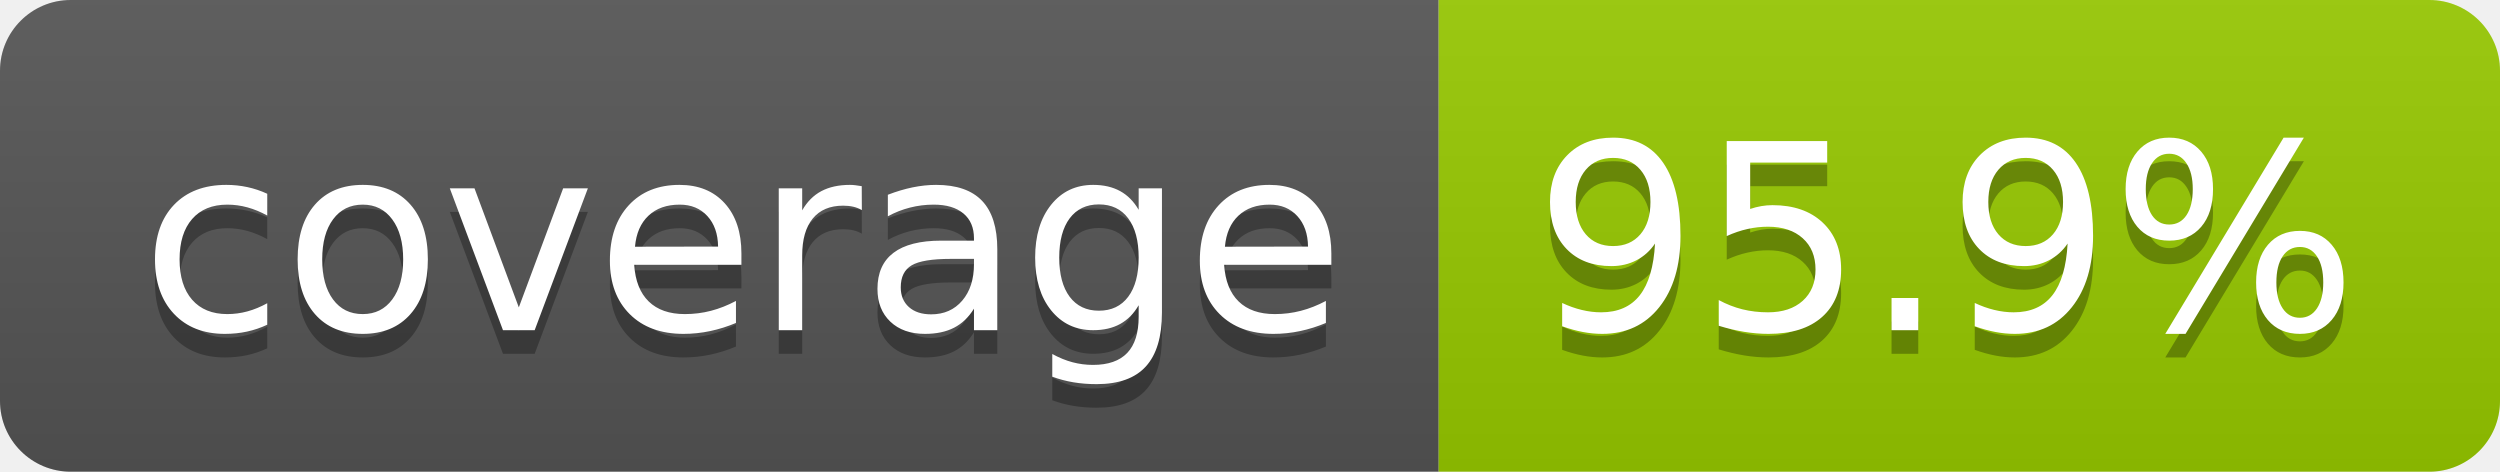
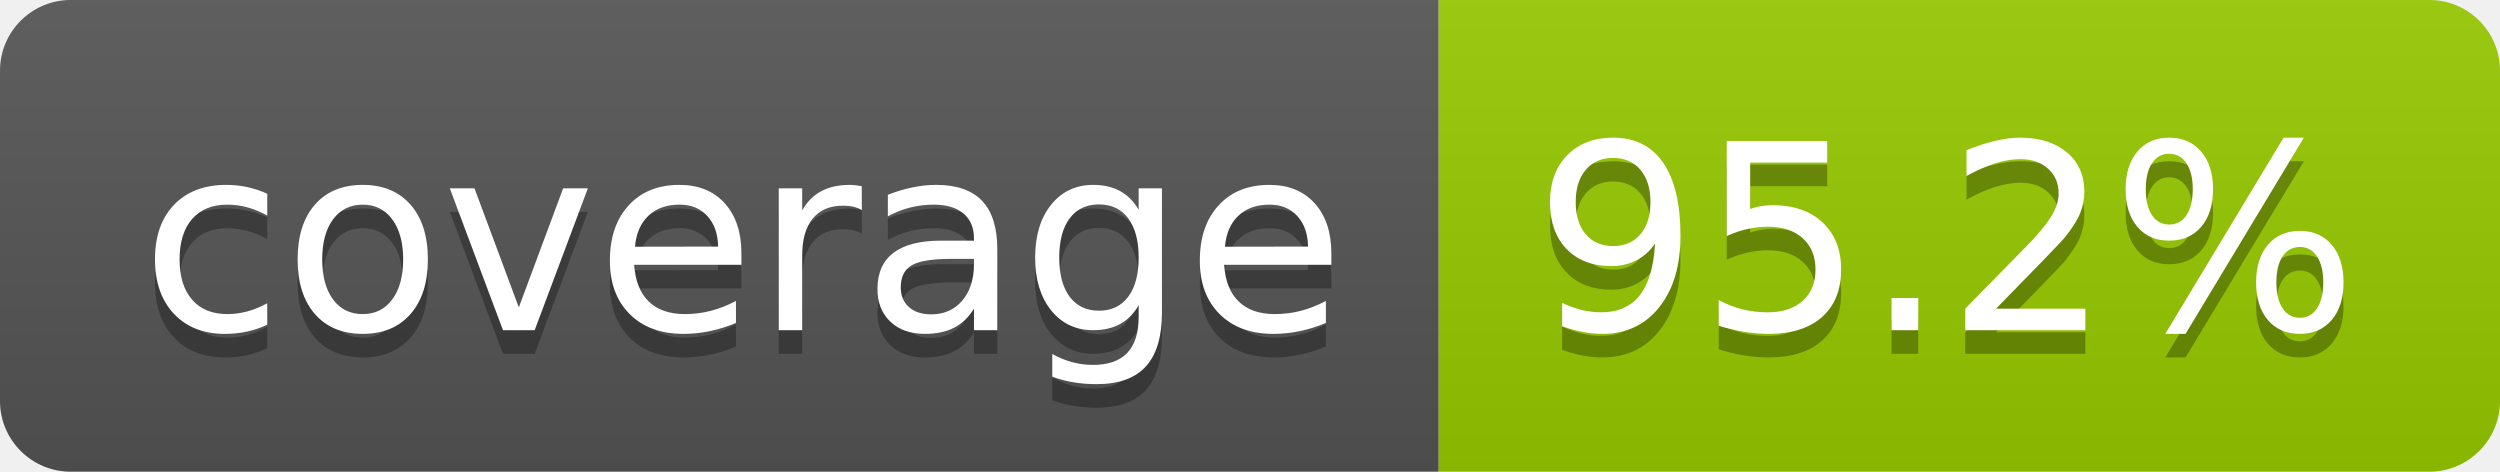
- <svg xmlns="http://www.w3.org/2000/svg" width="106" height="20" role="img" aria-label="coverage: 95.9%">
+ <svg xmlns="http://www.w3.org/2000/svg" width="106" height="20" role="img" aria-label="coverage: 95.2%">
  <linearGradient id="s" x2="0" y2="100%">
    <stop offset="0" stop-color="#bbb" stop-opacity=".1" />
    <stop offset="1" stop-opacity=".1" />
  </linearGradient>
  <clipPath id="r">
    <rect width="106" height="20" rx="3" fill="#fff" />
  </clipPath>
  <g clip-path="url(#r)">
    <rect width="61" height="20" fill="#555" />
    <rect x="61" width="45" height="20" fill="#97ca00" />
    <rect width="106" height="20" fill="url(#s)" />
  </g>
  <g fill="#fff" text-anchor="middle" font-family="Verdana,Geneva,DejaVu Sans,sans-serif" text-rendering="geometricPrecision" font-size="110">
    <text aria-hidden="true" x="315" y="150" fill="#010101" fill-opacity=".3" transform="scale(.1)" textLength="510">coverage</text>
    <text x="315" y="140" transform="scale(.1)" fill="#fff" textLength="510">coverage</text>
-     <text aria-hidden="true" x="825" y="150" fill="#010101" fill-opacity=".3" transform="scale(.1)" textLength="350">95.9%</text>
-     <text x="825" y="140" transform="scale(.1)" fill="#fff" textLength="350">95.9%</text>
+     <text aria-hidden="true" x="825" y="150" fill="#010101" fill-opacity=".3" transform="scale(.1)" textLength="350">95.2%</text>
+     <text x="825" y="140" transform="scale(.1)" fill="#fff" textLength="350">95.2%</text>
  </g>
</svg>
